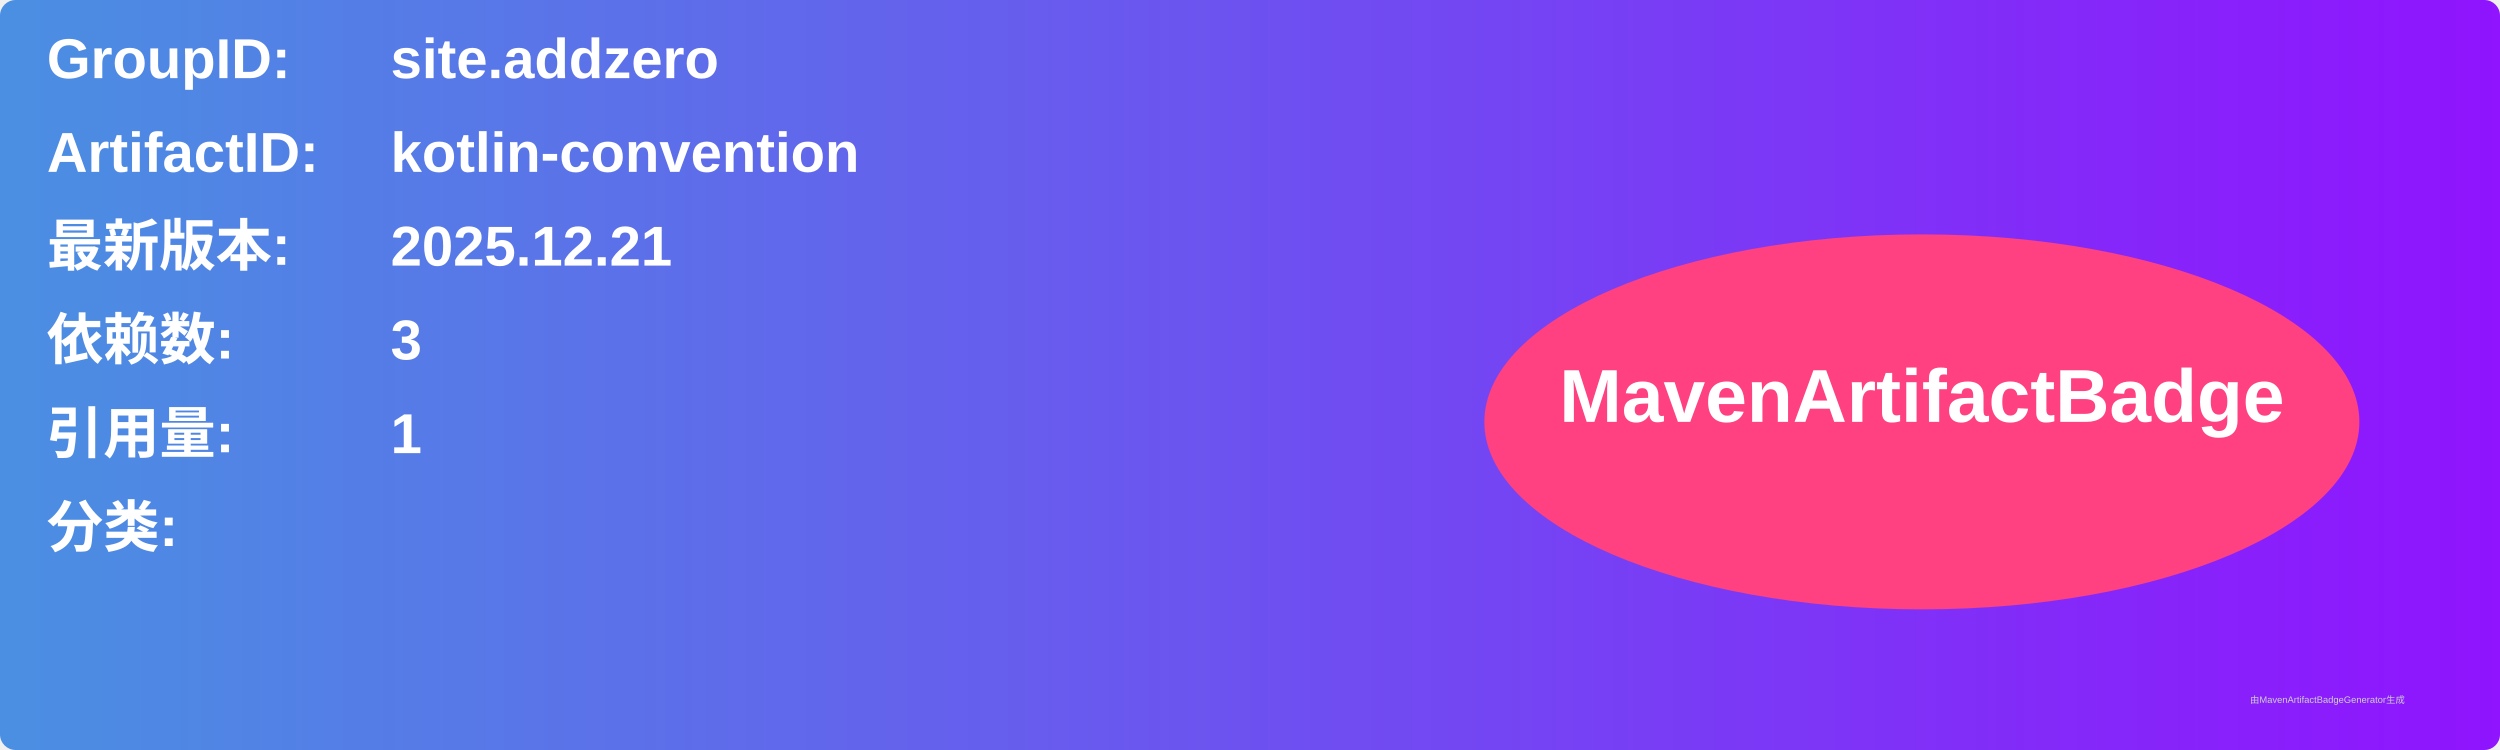
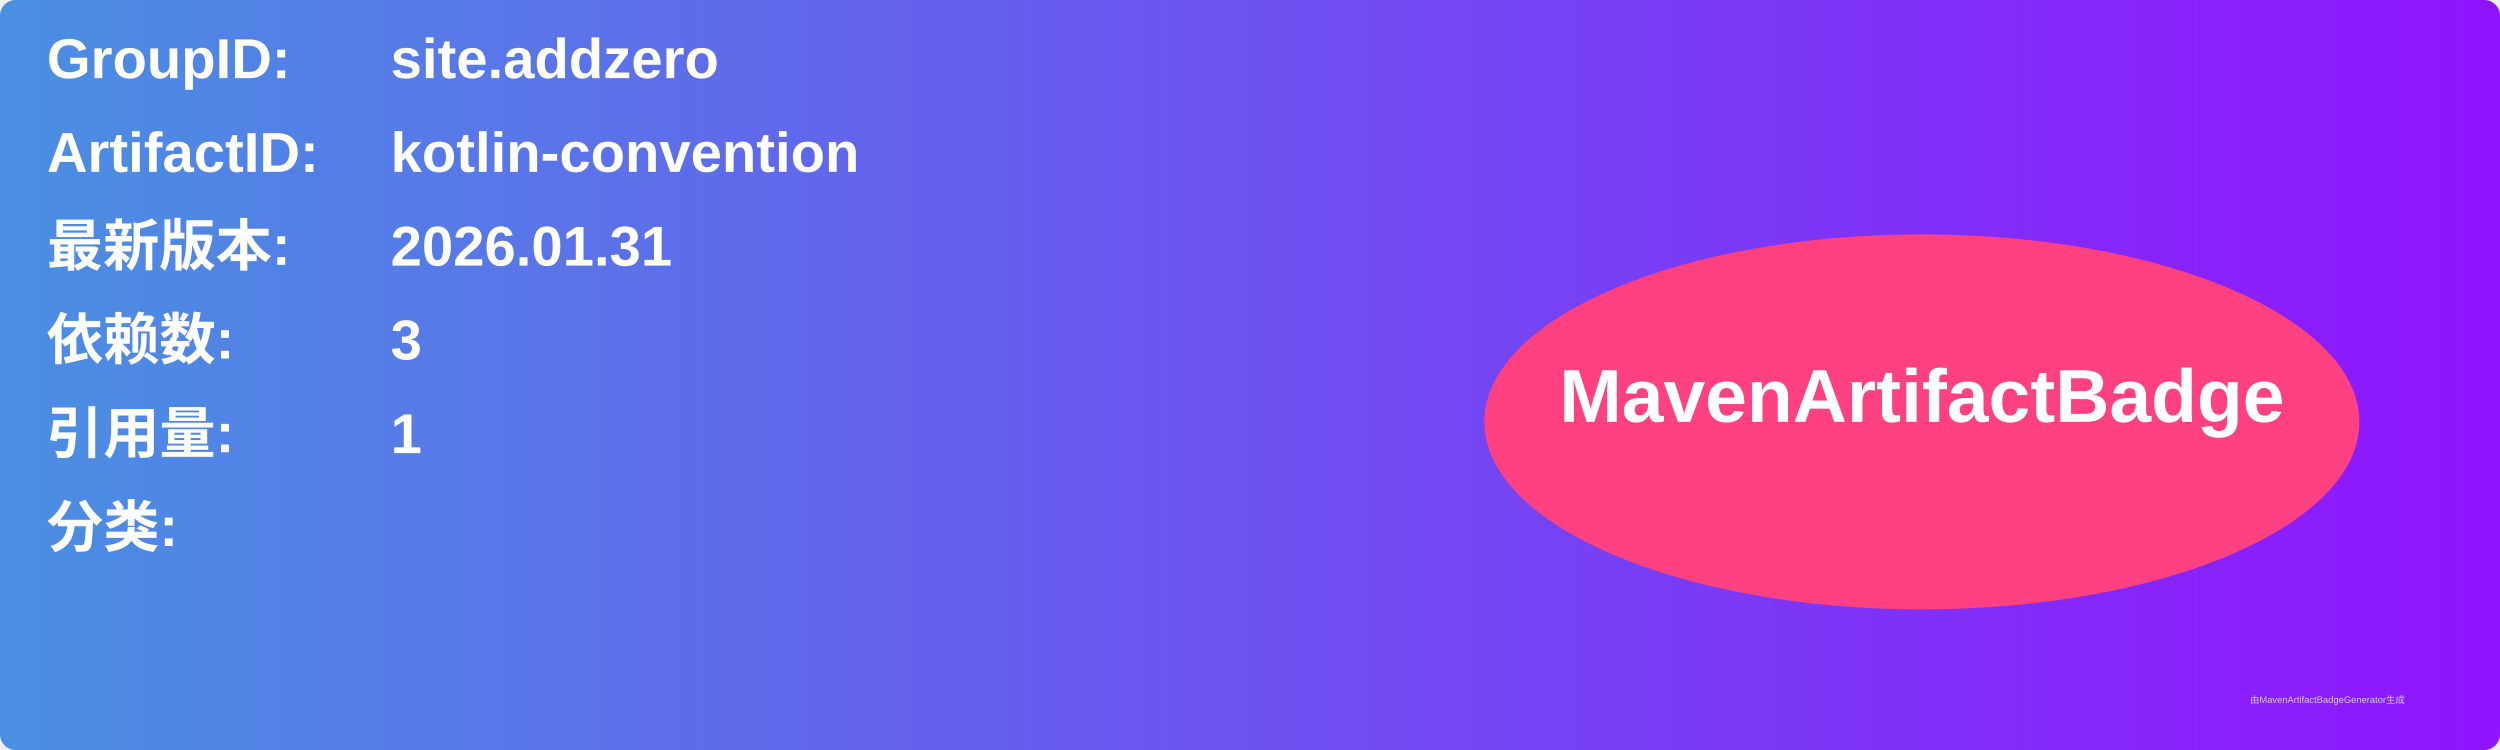
<svg xmlns="http://www.w3.org/2000/svg" width="800" height="240" viewBox="0 0 800 240">
  <linearGradient id="grad" x1="0%" y1="0%" x2="100%" y2="0%">
    <stop offset="0%" stop-color="#4a90e2" />
    <stop offset="100%" stop-color="#9013fe" />
  </linearGradient>
  <rect width="100%" height="100%" rx="5" ry="5" fill="url(#grad)" />
  <g transform="translate(15, 15)">
    <text x="0" y="10" font-family="Arial" font-size="18" fill="white" font-weight="bold" width="260">GroupID:</text>
    <text x="110" y="10" font-family="Arial" font-size="18" fill="white" font-weight="bold" width="460">site.addzero</text>
    <text x="0" y="40" font-family="Arial" font-size="18" fill="white" font-weight="bold" width="260">ArtifactID:</text>
    <text x="110" y="40" font-family="Arial" font-size="18" fill="white" font-weight="bold" width="460">kotlin-convention</text>
    <text x="0" y="70" font-family="Arial" font-size="18" fill="white" font-weight="bold">最新版本:</text>
    <text x="110" y="70" font-family="Arial" font-size="18" fill="white" font-weight="bold">
-       <tspan font-weight="bold">2025.12.21</tspan>
+       <tspan font-weight="bold">2026.01.31</tspan>
    </text>
    <text x="0" y="100" font-family="Arial" font-size="18" fill="white" font-weight="bold">依赖数: </text>
    <text x="110" y="100" font-family="Arial" font-size="18" fill="white">
      <tspan font-weight="bold">3</tspan>
    </text>
    <text x="0" y="130" font-family="Arial" font-size="18" fill="white" font-weight="bold">引用量: </text>
    <text x="110" y="130" font-family="Arial" font-size="18" fill="white">
      <tspan font-weight="bold">1</tspan>
    </text>
    <text x="0" y="160" font-family="Arial" font-size="18" fill="white" font-weight="bold">分类:</text>
    <text x="10" y="190" font-family="Arial" font-size="10" fill="white">
      <tspan font-weight="bold" />
    </text>
    <ellipse cx="600" cy="120" rx="140" ry="60" fill="#ff4081" />
    <text x="600" y="120" text-anchor="middle" font-family="Arial" font-size="24" fill="white" font-weight="bold">MavenArtifactBadge</text>
  </g>
  <text x="720" y="225" font-family="Arial" font-size="3" fill="#d0d0d0">由MavenArtifactBadgeGenerator生成</text>
</svg>
